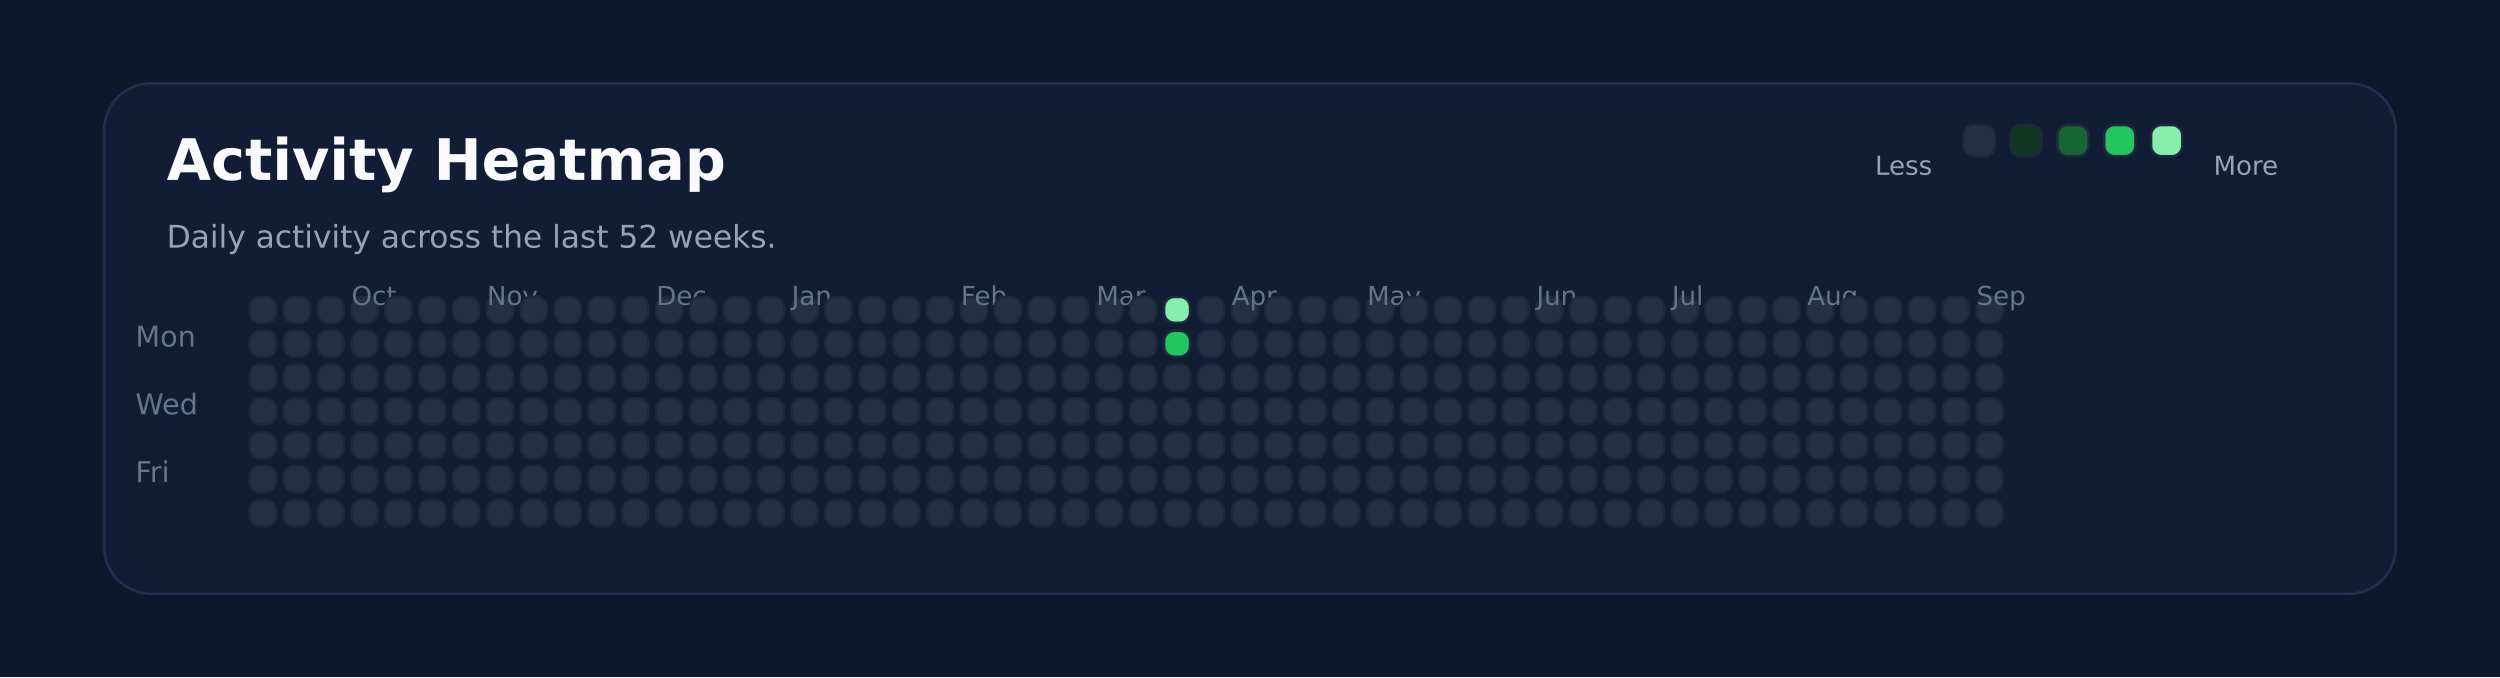
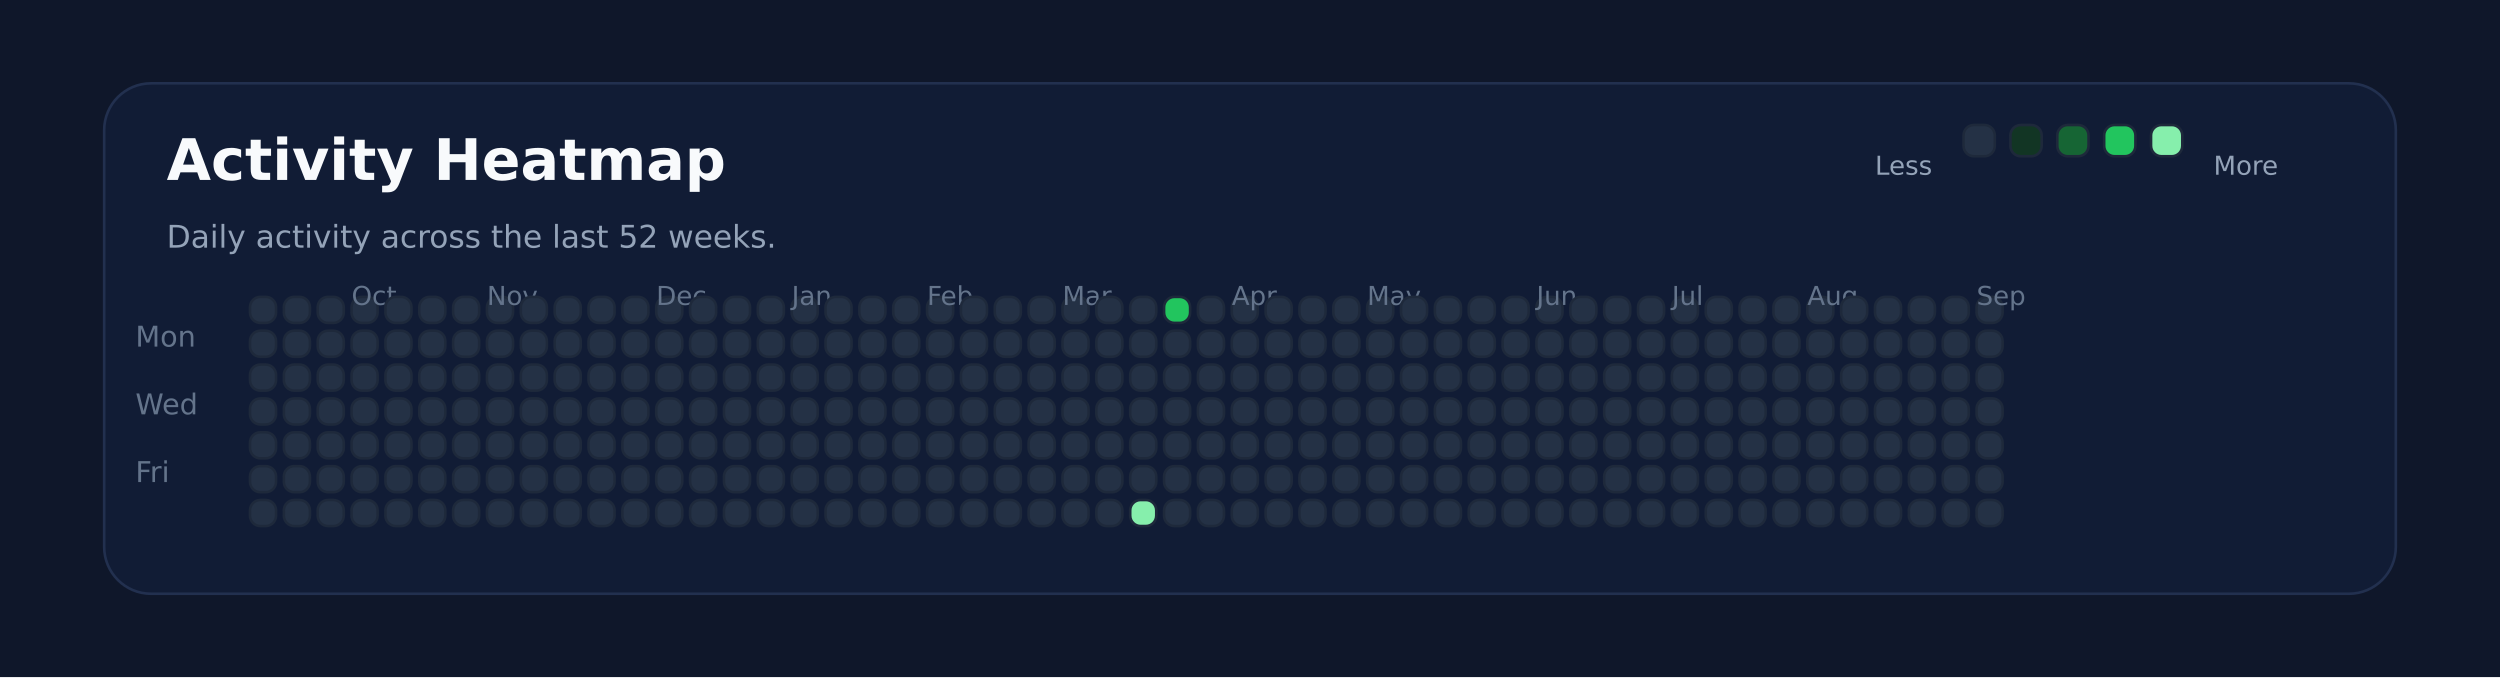
<svg xmlns="http://www.w3.org/2000/svg" xmlns:ns1="http://svgjs.dev/svgjs" version="1.1" width="960" height="260" viewBox="0 0 960 260">
  <rect width="960" height="260" fill="#0f172a" />
  <rect width="880" height="196" x="40" y="32" rx="18" ry="18" fill="#111c35" stroke-width="1" stroke="#22304f" />
  <text x="64" y="69.102" font-size="22" font-family="DejaVu Sans" font-weight="700" fill="#f8fafc" ns1:data="{&quot;leading&quot;:&quot;1.3&quot;}">Activity Heatmap</text>
  <text x="64" y="95.102" font-size="12" font-family="DejaVu Sans" font-weight="400" fill="#94a3b8" ns1:data="{&quot;leading&quot;:&quot;1.3&quot;}">Daily activity across the last 52 weeks.</text>
  <text x="52" y="133.102" font-size="11" font-family="DejaVu Sans" font-weight="400" fill="#64748b" ns1:data="{&quot;leading&quot;:&quot;1.3&quot;}">Mon</text>
  <text x="52" y="159.102" font-size="11" font-family="DejaVu Sans" font-weight="400" fill="#64748b" ns1:data="{&quot;leading&quot;:&quot;1.3&quot;}">Wed</text>
  <text x="52" y="185.102" font-size="11" font-family="DejaVu Sans" font-weight="400" fill="#64748b" ns1:data="{&quot;leading&quot;:&quot;1.3&quot;}">Fri</text>
  <rect width="10" height="10" x="96" y="114" rx="4" ry="4" fill="#243145" stroke-width="1" stroke="#1e293b" />
  <rect width="10" height="10" x="96" y="127" rx="4" ry="4" fill="#243145" stroke-width="1" stroke="#1e293b" />
  <rect width="10" height="10" x="96" y="140" rx="4" ry="4" fill="#243145" stroke-width="1" stroke="#1e293b" />
  <rect width="10" height="10" x="96" y="153" rx="4" ry="4" fill="#243145" stroke-width="1" stroke="#1e293b" />
  <rect width="10" height="10" x="96" y="166" rx="4" ry="4" fill="#243145" stroke-width="1" stroke="#1e293b" />
  <rect width="10" height="10" x="96" y="179" rx="4" ry="4" fill="#243145" stroke-width="1" stroke="#1e293b" />
  <rect width="10" height="10" x="96" y="192" rx="4" ry="4" fill="#243145" stroke-width="1" stroke="#1e293b" />
  <rect width="10" height="10" x="109" y="114" rx="4" ry="4" fill="#243145" stroke-width="1" stroke="#1e293b" />
  <rect width="10" height="10" x="109" y="127" rx="4" ry="4" fill="#243145" stroke-width="1" stroke="#1e293b" />
  <rect width="10" height="10" x="109" y="140" rx="4" ry="4" fill="#243145" stroke-width="1" stroke="#1e293b" />
  <rect width="10" height="10" x="109" y="153" rx="4" ry="4" fill="#243145" stroke-width="1" stroke="#1e293b" />
  <rect width="10" height="10" x="109" y="166" rx="4" ry="4" fill="#243145" stroke-width="1" stroke="#1e293b" />
  <rect width="10" height="10" x="109" y="179" rx="4" ry="4" fill="#243145" stroke-width="1" stroke="#1e293b" />
  <rect width="10" height="10" x="109" y="192" rx="4" ry="4" fill="#243145" stroke-width="1" stroke="#1e293b" />
  <rect width="10" height="10" x="122" y="114" rx="4" ry="4" fill="#243145" stroke-width="1" stroke="#1e293b" />
  <rect width="10" height="10" x="122" y="127" rx="4" ry="4" fill="#243145" stroke-width="1" stroke="#1e293b" />
  <rect width="10" height="10" x="122" y="140" rx="4" ry="4" fill="#243145" stroke-width="1" stroke="#1e293b" />
  <rect width="10" height="10" x="122" y="153" rx="4" ry="4" fill="#243145" stroke-width="1" stroke="#1e293b" />
  <rect width="10" height="10" x="122" y="166" rx="4" ry="4" fill="#243145" stroke-width="1" stroke="#1e293b" />
  <rect width="10" height="10" x="122" y="179" rx="4" ry="4" fill="#243145" stroke-width="1" stroke="#1e293b" />
  <rect width="10" height="10" x="122" y="192" rx="4" ry="4" fill="#243145" stroke-width="1" stroke="#1e293b" />
  <rect width="10" height="10" x="135" y="114" rx="4" ry="4" fill="#243145" stroke-width="1" stroke="#1e293b" />
  <rect width="10" height="10" x="135" y="127" rx="4" ry="4" fill="#243145" stroke-width="1" stroke="#1e293b" />
  <rect width="10" height="10" x="135" y="140" rx="4" ry="4" fill="#243145" stroke-width="1" stroke="#1e293b" />
+   <text x="135" y="117.102" font-size="10" font-family="DejaVu Sans" font-weight="400" fill="#64748b" ns1:data="{&quot;leading&quot;:&quot;1.3&quot;}">Oct</text>
  <rect width="10" height="10" x="135" y="153" rx="4" ry="4" fill="#243145" stroke-width="1" stroke="#1e293b" />
-   <text x="135" y="117.102" font-size="10" font-family="DejaVu Sans" font-weight="400" fill="#64748b" ns1:data="{&quot;leading&quot;:&quot;1.3&quot;}">Oct</text>
  <rect width="10" height="10" x="135" y="166" rx="4" ry="4" fill="#243145" stroke-width="1" stroke="#1e293b" />
  <rect width="10" height="10" x="135" y="179" rx="4" ry="4" fill="#243145" stroke-width="1" stroke="#1e293b" />
  <rect width="10" height="10" x="135" y="192" rx="4" ry="4" fill="#243145" stroke-width="1" stroke="#1e293b" />
  <rect width="10" height="10" x="148" y="114" rx="4" ry="4" fill="#243145" stroke-width="1" stroke="#1e293b" />
  <rect width="10" height="10" x="148" y="127" rx="4" ry="4" fill="#243145" stroke-width="1" stroke="#1e293b" />
  <rect width="10" height="10" x="148" y="140" rx="4" ry="4" fill="#243145" stroke-width="1" stroke="#1e293b" />
  <rect width="10" height="10" x="148" y="153" rx="4" ry="4" fill="#243145" stroke-width="1" stroke="#1e293b" />
  <rect width="10" height="10" x="148" y="166" rx="4" ry="4" fill="#243145" stroke-width="1" stroke="#1e293b" />
  <rect width="10" height="10" x="148" y="179" rx="4" ry="4" fill="#243145" stroke-width="1" stroke="#1e293b" />
  <rect width="10" height="10" x="148" y="192" rx="4" ry="4" fill="#243145" stroke-width="1" stroke="#1e293b" />
  <rect width="10" height="10" x="161" y="114" rx="4" ry="4" fill="#243145" stroke-width="1" stroke="#1e293b" />
  <rect width="10" height="10" x="161" y="127" rx="4" ry="4" fill="#243145" stroke-width="1" stroke="#1e293b" />
  <rect width="10" height="10" x="161" y="140" rx="4" ry="4" fill="#243145" stroke-width="1" stroke="#1e293b" />
  <rect width="10" height="10" x="161" y="153" rx="4" ry="4" fill="#243145" stroke-width="1" stroke="#1e293b" />
  <rect width="10" height="10" x="161" y="166" rx="4" ry="4" fill="#243145" stroke-width="1" stroke="#1e293b" />
  <rect width="10" height="10" x="161" y="179" rx="4" ry="4" fill="#243145" stroke-width="1" stroke="#1e293b" />
  <rect width="10" height="10" x="161" y="192" rx="4" ry="4" fill="#243145" stroke-width="1" stroke="#1e293b" />
  <rect width="10" height="10" x="174" y="114" rx="4" ry="4" fill="#243145" stroke-width="1" stroke="#1e293b" />
  <rect width="10" height="10" x="174" y="127" rx="4" ry="4" fill="#243145" stroke-width="1" stroke="#1e293b" />
  <rect width="10" height="10" x="174" y="140" rx="4" ry="4" fill="#243145" stroke-width="1" stroke="#1e293b" />
  <rect width="10" height="10" x="174" y="153" rx="4" ry="4" fill="#243145" stroke-width="1" stroke="#1e293b" />
  <rect width="10" height="10" x="174" y="166" rx="4" ry="4" fill="#243145" stroke-width="1" stroke="#1e293b" />
  <rect width="10" height="10" x="174" y="179" rx="4" ry="4" fill="#243145" stroke-width="1" stroke="#1e293b" />
  <rect width="10" height="10" x="174" y="192" rx="4" ry="4" fill="#243145" stroke-width="1" stroke="#1e293b" />
  <rect width="10" height="10" x="187" y="114" rx="4" ry="4" fill="#243145" stroke-width="1" stroke="#1e293b" />
  <rect width="10" height="10" x="187" y="127" rx="4" ry="4" fill="#243145" stroke-width="1" stroke="#1e293b" />
  <rect width="10" height="10" x="187" y="140" rx="4" ry="4" fill="#243145" stroke-width="1" stroke="#1e293b" />
  <rect width="10" height="10" x="187" y="153" rx="4" ry="4" fill="#243145" stroke-width="1" stroke="#1e293b" />
  <rect width="10" height="10" x="187" y="166" rx="4" ry="4" fill="#243145" stroke-width="1" stroke="#1e293b" />
  <rect width="10" height="10" x="187" y="179" rx="4" ry="4" fill="#243145" stroke-width="1" stroke="#1e293b" />
+   <text x="187" y="117.102" font-size="10" font-family="DejaVu Sans" font-weight="400" fill="#64748b" ns1:data="{&quot;leading&quot;:&quot;1.3&quot;}">Nov</text>
  <rect width="10" height="10" x="187" y="192" rx="4" ry="4" fill="#243145" stroke-width="1" stroke="#1e293b" />
-   <text x="187" y="117.102" font-size="10" font-family="DejaVu Sans" font-weight="400" fill="#64748b" ns1:data="{&quot;leading&quot;:&quot;1.3&quot;}">Nov</text>
  <rect width="10" height="10" x="200" y="114" rx="4" ry="4" fill="#243145" stroke-width="1" stroke="#1e293b" />
  <rect width="10" height="10" x="200" y="127" rx="4" ry="4" fill="#243145" stroke-width="1" stroke="#1e293b" />
  <rect width="10" height="10" x="200" y="140" rx="4" ry="4" fill="#243145" stroke-width="1" stroke="#1e293b" />
  <rect width="10" height="10" x="200" y="153" rx="4" ry="4" fill="#243145" stroke-width="1" stroke="#1e293b" />
  <rect width="10" height="10" x="200" y="166" rx="4" ry="4" fill="#243145" stroke-width="1" stroke="#1e293b" />
  <rect width="10" height="10" x="200" y="179" rx="4" ry="4" fill="#243145" stroke-width="1" stroke="#1e293b" />
  <rect width="10" height="10" x="200" y="192" rx="4" ry="4" fill="#243145" stroke-width="1" stroke="#1e293b" />
  <rect width="10" height="10" x="213" y="114" rx="4" ry="4" fill="#243145" stroke-width="1" stroke="#1e293b" />
  <rect width="10" height="10" x="213" y="127" rx="4" ry="4" fill="#243145" stroke-width="1" stroke="#1e293b" />
  <rect width="10" height="10" x="213" y="140" rx="4" ry="4" fill="#243145" stroke-width="1" stroke="#1e293b" />
  <rect width="10" height="10" x="213" y="153" rx="4" ry="4" fill="#243145" stroke-width="1" stroke="#1e293b" />
  <rect width="10" height="10" x="213" y="166" rx="4" ry="4" fill="#243145" stroke-width="1" stroke="#1e293b" />
  <rect width="10" height="10" x="213" y="179" rx="4" ry="4" fill="#243145" stroke-width="1" stroke="#1e293b" />
  <rect width="10" height="10" x="213" y="192" rx="4" ry="4" fill="#243145" stroke-width="1" stroke="#1e293b" />
  <rect width="10" height="10" x="226" y="114" rx="4" ry="4" fill="#243145" stroke-width="1" stroke="#1e293b" />
  <rect width="10" height="10" x="226" y="127" rx="4" ry="4" fill="#243145" stroke-width="1" stroke="#1e293b" />
  <rect width="10" height="10" x="226" y="140" rx="4" ry="4" fill="#243145" stroke-width="1" stroke="#1e293b" />
  <rect width="10" height="10" x="226" y="153" rx="4" ry="4" fill="#243145" stroke-width="1" stroke="#1e293b" />
  <rect width="10" height="10" x="226" y="166" rx="4" ry="4" fill="#243145" stroke-width="1" stroke="#1e293b" />
  <rect width="10" height="10" x="226" y="179" rx="4" ry="4" fill="#243145" stroke-width="1" stroke="#1e293b" />
  <rect width="10" height="10" x="226" y="192" rx="4" ry="4" fill="#243145" stroke-width="1" stroke="#1e293b" />
  <rect width="10" height="10" x="239" y="114" rx="4" ry="4" fill="#243145" stroke-width="1" stroke="#1e293b" />
  <rect width="10" height="10" x="239" y="127" rx="4" ry="4" fill="#243145" stroke-width="1" stroke="#1e293b" />
  <rect width="10" height="10" x="239" y="140" rx="4" ry="4" fill="#243145" stroke-width="1" stroke="#1e293b" />
  <rect width="10" height="10" x="239" y="153" rx="4" ry="4" fill="#243145" stroke-width="1" stroke="#1e293b" />
  <rect width="10" height="10" x="239" y="166" rx="4" ry="4" fill="#243145" stroke-width="1" stroke="#1e293b" />
  <rect width="10" height="10" x="239" y="179" rx="4" ry="4" fill="#243145" stroke-width="1" stroke="#1e293b" />
  <rect width="10" height="10" x="239" y="192" rx="4" ry="4" fill="#243145" stroke-width="1" stroke="#1e293b" />
  <rect width="10" height="10" x="252" y="114" rx="4" ry="4" fill="#243145" stroke-width="1" stroke="#1e293b" />
+   <text x="252" y="117.102" font-size="10" font-family="DejaVu Sans" font-weight="400" fill="#64748b" ns1:data="{&quot;leading&quot;:&quot;1.3&quot;}">Dec</text>
  <rect width="10" height="10" x="252" y="127" rx="4" ry="4" fill="#243145" stroke-width="1" stroke="#1e293b" />
-   <text x="252" y="117.102" font-size="10" font-family="DejaVu Sans" font-weight="400" fill="#64748b" ns1:data="{&quot;leading&quot;:&quot;1.3&quot;}">Dec</text>
  <rect width="10" height="10" x="252" y="140" rx="4" ry="4" fill="#243145" stroke-width="1" stroke="#1e293b" />
  <rect width="10" height="10" x="252" y="153" rx="4" ry="4" fill="#243145" stroke-width="1" stroke="#1e293b" />
  <rect width="10" height="10" x="252" y="166" rx="4" ry="4" fill="#243145" stroke-width="1" stroke="#1e293b" />
  <rect width="10" height="10" x="252" y="179" rx="4" ry="4" fill="#243145" stroke-width="1" stroke="#1e293b" />
  <rect width="10" height="10" x="252" y="192" rx="4" ry="4" fill="#243145" stroke-width="1" stroke="#1e293b" />
  <rect width="10" height="10" x="265" y="114" rx="4" ry="4" fill="#243145" stroke-width="1" stroke="#1e293b" />
  <rect width="10" height="10" x="265" y="127" rx="4" ry="4" fill="#243145" stroke-width="1" stroke="#1e293b" />
  <rect width="10" height="10" x="265" y="140" rx="4" ry="4" fill="#243145" stroke-width="1" stroke="#1e293b" />
  <rect width="10" height="10" x="265" y="153" rx="4" ry="4" fill="#243145" stroke-width="1" stroke="#1e293b" />
  <rect width="10" height="10" x="265" y="166" rx="4" ry="4" fill="#243145" stroke-width="1" stroke="#1e293b" />
  <rect width="10" height="10" x="265" y="179" rx="4" ry="4" fill="#243145" stroke-width="1" stroke="#1e293b" />
  <rect width="10" height="10" x="265" y="192" rx="4" ry="4" fill="#243145" stroke-width="1" stroke="#1e293b" />
  <rect width="10" height="10" x="278" y="114" rx="4" ry="4" fill="#243145" stroke-width="1" stroke="#1e293b" />
  <rect width="10" height="10" x="278" y="127" rx="4" ry="4" fill="#243145" stroke-width="1" stroke="#1e293b" />
  <rect width="10" height="10" x="278" y="140" rx="4" ry="4" fill="#243145" stroke-width="1" stroke="#1e293b" />
  <rect width="10" height="10" x="278" y="153" rx="4" ry="4" fill="#243145" stroke-width="1" stroke="#1e293b" />
  <rect width="10" height="10" x="278" y="166" rx="4" ry="4" fill="#243145" stroke-width="1" stroke="#1e293b" />
  <rect width="10" height="10" x="278" y="179" rx="4" ry="4" fill="#243145" stroke-width="1" stroke="#1e293b" />
  <rect width="10" height="10" x="278" y="192" rx="4" ry="4" fill="#243145" stroke-width="1" stroke="#1e293b" />
  <rect width="10" height="10" x="291" y="114" rx="4" ry="4" fill="#243145" stroke-width="1" stroke="#1e293b" />
  <rect width="10" height="10" x="291" y="127" rx="4" ry="4" fill="#243145" stroke-width="1" stroke="#1e293b" />
  <rect width="10" height="10" x="291" y="140" rx="4" ry="4" fill="#243145" stroke-width="1" stroke="#1e293b" />
  <rect width="10" height="10" x="291" y="153" rx="4" ry="4" fill="#243145" stroke-width="1" stroke="#1e293b" />
  <rect width="10" height="10" x="291" y="166" rx="4" ry="4" fill="#243145" stroke-width="1" stroke="#1e293b" />
  <rect width="10" height="10" x="291" y="179" rx="4" ry="4" fill="#243145" stroke-width="1" stroke="#1e293b" />
  <rect width="10" height="10" x="291" y="192" rx="4" ry="4" fill="#243145" stroke-width="1" stroke="#1e293b" />
  <rect width="10" height="10" x="304" y="114" rx="4" ry="4" fill="#243145" stroke-width="1" stroke="#1e293b" />
  <rect width="10" height="10" x="304" y="127" rx="4" ry="4" fill="#243145" stroke-width="1" stroke="#1e293b" />
  <rect width="10" height="10" x="304" y="140" rx="4" ry="4" fill="#243145" stroke-width="1" stroke="#1e293b" />
  <rect width="10" height="10" x="304" y="153" rx="4" ry="4" fill="#243145" stroke-width="1" stroke="#1e293b" />
+   <text x="304" y="117.102" font-size="10" font-family="DejaVu Sans" font-weight="400" fill="#64748b" ns1:data="{&quot;leading&quot;:&quot;1.3&quot;}">Jan</text>
  <rect width="10" height="10" x="304" y="166" rx="4" ry="4" fill="#243145" stroke-width="1" stroke="#1e293b" />
-   <text x="304" y="117.102" font-size="10" font-family="DejaVu Sans" font-weight="400" fill="#64748b" ns1:data="{&quot;leading&quot;:&quot;1.3&quot;}">Jan</text>
  <rect width="10" height="10" x="304" y="179" rx="4" ry="4" fill="#243145" stroke-width="1" stroke="#1e293b" />
  <rect width="10" height="10" x="304" y="192" rx="4" ry="4" fill="#243145" stroke-width="1" stroke="#1e293b" />
  <rect width="10" height="10" x="317" y="114" rx="4" ry="4" fill="#243145" stroke-width="1" stroke="#1e293b" />
  <rect width="10" height="10" x="317" y="127" rx="4" ry="4" fill="#243145" stroke-width="1" stroke="#1e293b" />
  <rect width="10" height="10" x="317" y="140" rx="4" ry="4" fill="#243145" stroke-width="1" stroke="#1e293b" />
  <rect width="10" height="10" x="317" y="153" rx="4" ry="4" fill="#243145" stroke-width="1" stroke="#1e293b" />
  <rect width="10" height="10" x="317" y="166" rx="4" ry="4" fill="#243145" stroke-width="1" stroke="#1e293b" />
  <rect width="10" height="10" x="317" y="179" rx="4" ry="4" fill="#243145" stroke-width="1" stroke="#1e293b" />
  <rect width="10" height="10" x="317" y="192" rx="4" ry="4" fill="#243145" stroke-width="1" stroke="#1e293b" />
  <rect width="10" height="10" x="330" y="114" rx="4" ry="4" fill="#243145" stroke-width="1" stroke="#1e293b" />
  <rect width="10" height="10" x="330" y="127" rx="4" ry="4" fill="#243145" stroke-width="1" stroke="#1e293b" />
  <rect width="10" height="10" x="330" y="140" rx="4" ry="4" fill="#243145" stroke-width="1" stroke="#1e293b" />
  <rect width="10" height="10" x="330" y="153" rx="4" ry="4" fill="#243145" stroke-width="1" stroke="#1e293b" />
  <rect width="10" height="10" x="330" y="166" rx="4" ry="4" fill="#243145" stroke-width="1" stroke="#1e293b" />
  <rect width="10" height="10" x="330" y="179" rx="4" ry="4" fill="#243145" stroke-width="1" stroke="#1e293b" />
  <rect width="10" height="10" x="330" y="192" rx="4" ry="4" fill="#243145" stroke-width="1" stroke="#1e293b" />
  <rect width="10" height="10" x="343" y="114" rx="4" ry="4" fill="#243145" stroke-width="1" stroke="#1e293b" />
  <rect width="10" height="10" x="343" y="127" rx="4" ry="4" fill="#243145" stroke-width="1" stroke="#1e293b" />
  <rect width="10" height="10" x="343" y="140" rx="4" ry="4" fill="#243145" stroke-width="1" stroke="#1e293b" />
  <rect width="10" height="10" x="343" y="153" rx="4" ry="4" fill="#243145" stroke-width="1" stroke="#1e293b" />
  <rect width="10" height="10" x="343" y="166" rx="4" ry="4" fill="#243145" stroke-width="1" stroke="#1e293b" />
  <rect width="10" height="10" x="343" y="179" rx="4" ry="4" fill="#243145" stroke-width="1" stroke="#1e293b" />
  <rect width="10" height="10" x="343" y="192" rx="4" ry="4" fill="#243145" stroke-width="1" stroke="#1e293b" />
  <rect width="10" height="10" x="356" y="114" rx="4" ry="4" fill="#243145" stroke-width="1" stroke="#1e293b" />
  <rect width="10" height="10" x="356" y="127" rx="4" ry="4" fill="#243145" stroke-width="1" stroke="#1e293b" />
  <rect width="10" height="10" x="356" y="140" rx="4" ry="4" fill="#243145" stroke-width="1" stroke="#1e293b" />
  <rect width="10" height="10" x="356" y="153" rx="4" ry="4" fill="#243145" stroke-width="1" stroke="#1e293b" />
  <rect width="10" height="10" x="356" y="166" rx="4" ry="4" fill="#243145" stroke-width="1" stroke="#1e293b" />
  <rect width="10" height="10" x="356" y="179" rx="4" ry="4" fill="#243145" stroke-width="1" stroke="#1e293b" />
  <rect width="10" height="10" x="356" y="192" rx="4" ry="4" fill="#243145" stroke-width="1" stroke="#1e293b" />
+   <text x="356" y="117.102" font-size="10" font-family="DejaVu Sans" font-weight="400" fill="#64748b" ns1:data="{&quot;leading&quot;:&quot;1.3&quot;}">Feb</text>
  <rect width="10" height="10" x="369" y="114" rx="4" ry="4" fill="#243145" stroke-width="1" stroke="#1e293b" />
-   <text x="369" y="117.102" font-size="10" font-family="DejaVu Sans" font-weight="400" fill="#64748b" ns1:data="{&quot;leading&quot;:&quot;1.3&quot;}">Feb</text>
  <rect width="10" height="10" x="369" y="127" rx="4" ry="4" fill="#243145" stroke-width="1" stroke="#1e293b" />
  <rect width="10" height="10" x="369" y="140" rx="4" ry="4" fill="#243145" stroke-width="1" stroke="#1e293b" />
  <rect width="10" height="10" x="369" y="153" rx="4" ry="4" fill="#243145" stroke-width="1" stroke="#1e293b" />
  <rect width="10" height="10" x="369" y="166" rx="4" ry="4" fill="#243145" stroke-width="1" stroke="#1e293b" />
  <rect width="10" height="10" x="369" y="179" rx="4" ry="4" fill="#243145" stroke-width="1" stroke="#1e293b" />
  <rect width="10" height="10" x="369" y="192" rx="4" ry="4" fill="#243145" stroke-width="1" stroke="#1e293b" />
  <rect width="10" height="10" x="382" y="114" rx="4" ry="4" fill="#243145" stroke-width="1" stroke="#1e293b" />
  <rect width="10" height="10" x="382" y="127" rx="4" ry="4" fill="#243145" stroke-width="1" stroke="#1e293b" />
  <rect width="10" height="10" x="382" y="140" rx="4" ry="4" fill="#243145" stroke-width="1" stroke="#1e293b" />
  <rect width="10" height="10" x="382" y="153" rx="4" ry="4" fill="#243145" stroke-width="1" stroke="#1e293b" />
  <rect width="10" height="10" x="382" y="166" rx="4" ry="4" fill="#243145" stroke-width="1" stroke="#1e293b" />
  <rect width="10" height="10" x="382" y="179" rx="4" ry="4" fill="#243145" stroke-width="1" stroke="#1e293b" />
  <rect width="10" height="10" x="382" y="192" rx="4" ry="4" fill="#243145" stroke-width="1" stroke="#1e293b" />
  <rect width="10" height="10" x="395" y="114" rx="4" ry="4" fill="#243145" stroke-width="1" stroke="#1e293b" />
  <rect width="10" height="10" x="395" y="127" rx="4" ry="4" fill="#243145" stroke-width="1" stroke="#1e293b" />
  <rect width="10" height="10" x="395" y="140" rx="4" ry="4" fill="#243145" stroke-width="1" stroke="#1e293b" />
  <rect width="10" height="10" x="395" y="153" rx="4" ry="4" fill="#243145" stroke-width="1" stroke="#1e293b" />
  <rect width="10" height="10" x="395" y="166" rx="4" ry="4" fill="#243145" stroke-width="1" stroke="#1e293b" />
  <rect width="10" height="10" x="395" y="179" rx="4" ry="4" fill="#243145" stroke-width="1" stroke="#1e293b" />
  <rect width="10" height="10" x="395" y="192" rx="4" ry="4" fill="#243145" stroke-width="1" stroke="#1e293b" />
  <rect width="10" height="10" x="408" y="114" rx="4" ry="4" fill="#243145" stroke-width="1" stroke="#1e293b" />
  <rect width="10" height="10" x="408" y="127" rx="4" ry="4" fill="#243145" stroke-width="1" stroke="#1e293b" />
  <rect width="10" height="10" x="408" y="140" rx="4" ry="4" fill="#243145" stroke-width="1" stroke="#1e293b" />
  <rect width="10" height="10" x="408" y="153" rx="4" ry="4" fill="#243145" stroke-width="1" stroke="#1e293b" />
  <rect width="10" height="10" x="408" y="166" rx="4" ry="4" fill="#243145" stroke-width="1" stroke="#1e293b" />
  <rect width="10" height="10" x="408" y="179" rx="4" ry="4" fill="#243145" stroke-width="1" stroke="#1e293b" />
  <rect width="10" height="10" x="408" y="192" rx="4" ry="4" fill="#243145" stroke-width="1" stroke="#1e293b" />
+   <text x="408" y="117.102" font-size="10" font-family="DejaVu Sans" font-weight="400" fill="#64748b" ns1:data="{&quot;leading&quot;:&quot;1.3&quot;}">Mar</text>
  <rect width="10" height="10" x="421" y="114" rx="4" ry="4" fill="#243145" stroke-width="1" stroke="#1e293b" />
-   <text x="421" y="117.102" font-size="10" font-family="DejaVu Sans" font-weight="400" fill="#64748b" ns1:data="{&quot;leading&quot;:&quot;1.3&quot;}">Mar</text>
  <rect width="10" height="10" x="421" y="127" rx="4" ry="4" fill="#243145" stroke-width="1" stroke="#1e293b" />
  <rect width="10" height="10" x="421" y="140" rx="4" ry="4" fill="#243145" stroke-width="1" stroke="#1e293b" />
  <rect width="10" height="10" x="421" y="153" rx="4" ry="4" fill="#243145" stroke-width="1" stroke="#1e293b" />
  <rect width="10" height="10" x="421" y="166" rx="4" ry="4" fill="#243145" stroke-width="1" stroke="#1e293b" />
  <rect width="10" height="10" x="421" y="179" rx="4" ry="4" fill="#243145" stroke-width="1" stroke="#1e293b" />
  <rect width="10" height="10" x="421" y="192" rx="4" ry="4" fill="#243145" stroke-width="1" stroke="#1e293b" />
  <rect width="10" height="10" x="434" y="114" rx="4" ry="4" fill="#243145" stroke-width="1" stroke="#1e293b" />
  <rect width="10" height="10" x="434" y="127" rx="4" ry="4" fill="#243145" stroke-width="1" stroke="#1e293b" />
  <rect width="10" height="10" x="434" y="140" rx="4" ry="4" fill="#243145" stroke-width="1" stroke="#1e293b" />
  <rect width="10" height="10" x="434" y="153" rx="4" ry="4" fill="#243145" stroke-width="1" stroke="#1e293b" />
  <rect width="10" height="10" x="434" y="166" rx="4" ry="4" fill="#243145" stroke-width="1" stroke="#1e293b" />
  <rect width="10" height="10" x="434" y="179" rx="4" ry="4" fill="#243145" stroke-width="1" stroke="#1e293b" />
-   <rect width="10" height="10" x="434" y="192" rx="4" ry="4" fill="#243145" stroke-width="1" stroke="#1e293b" />
-   <rect width="10" height="10" x="447" y="114" rx="4" ry="4" fill="#86efac" stroke-width="1" stroke="#1e293b" />
-   <rect width="10" height="10" x="447" y="127" rx="4" ry="4" fill="#22c55e" stroke-width="1" stroke="#1e293b" />
+   <rect width="10" height="10" x="434" y="192" rx="4" ry="4" fill="#86efac" stroke-width="1" stroke="#1e293b" />
+   <rect width="10" height="10" x="447" y="114" rx="4" ry="4" fill="#22c55e" stroke-width="1" stroke="#1e293b" />
+   <rect width="10" height="10" x="447" y="127" rx="4" ry="4" fill="#243145" stroke-width="1" stroke="#1e293b" />
  <rect width="10" height="10" x="447" y="140" rx="4" ry="4" fill="#243145" stroke-width="1" stroke="#1e293b" />
  <rect width="10" height="10" x="447" y="153" rx="4" ry="4" fill="#243145" stroke-width="1" stroke="#1e293b" />
  <rect width="10" height="10" x="447" y="166" rx="4" ry="4" fill="#243145" stroke-width="1" stroke="#1e293b" />
  <rect width="10" height="10" x="447" y="179" rx="4" ry="4" fill="#243145" stroke-width="1" stroke="#1e293b" />
  <rect width="10" height="10" x="447" y="192" rx="4" ry="4" fill="#243145" stroke-width="1" stroke="#1e293b" />
  <rect width="10" height="10" x="460" y="114" rx="4" ry="4" fill="#243145" stroke-width="1" stroke="#1e293b" />
  <rect width="10" height="10" x="460" y="127" rx="4" ry="4" fill="#243145" stroke-width="1" stroke="#1e293b" />
  <rect width="10" height="10" x="460" y="140" rx="4" ry="4" fill="#243145" stroke-width="1" stroke="#1e293b" />
  <rect width="10" height="10" x="460" y="153" rx="4" ry="4" fill="#243145" stroke-width="1" stroke="#1e293b" />
  <rect width="10" height="10" x="460" y="166" rx="4" ry="4" fill="#243145" stroke-width="1" stroke="#1e293b" />
  <rect width="10" height="10" x="460" y="179" rx="4" ry="4" fill="#243145" stroke-width="1" stroke="#1e293b" />
  <rect width="10" height="10" x="460" y="192" rx="4" ry="4" fill="#243145" stroke-width="1" stroke="#1e293b" />
  <rect width="10" height="10" x="473" y="114" rx="4" ry="4" fill="#243145" stroke-width="1" stroke="#1e293b" />
  <rect width="10" height="10" x="473" y="127" rx="4" ry="4" fill="#243145" stroke-width="1" stroke="#1e293b" />
  <rect width="10" height="10" x="473" y="140" rx="4" ry="4" fill="#243145" stroke-width="1" stroke="#1e293b" />
+   <text x="473" y="117.102" font-size="10" font-family="DejaVu Sans" font-weight="400" fill="#64748b" ns1:data="{&quot;leading&quot;:&quot;1.3&quot;}">Apr</text>
  <rect width="10" height="10" x="473" y="153" rx="4" ry="4" fill="#243145" stroke-width="1" stroke="#1e293b" />
-   <text x="473" y="117.102" font-size="10" font-family="DejaVu Sans" font-weight="400" fill="#64748b" ns1:data="{&quot;leading&quot;:&quot;1.3&quot;}">Apr</text>
  <rect width="10" height="10" x="473" y="166" rx="4" ry="4" fill="#243145" stroke-width="1" stroke="#1e293b" />
  <rect width="10" height="10" x="473" y="179" rx="4" ry="4" fill="#243145" stroke-width="1" stroke="#1e293b" />
  <rect width="10" height="10" x="473" y="192" rx="4" ry="4" fill="#243145" stroke-width="1" stroke="#1e293b" />
  <rect width="10" height="10" x="486" y="114" rx="4" ry="4" fill="#243145" stroke-width="1" stroke="#1e293b" />
  <rect width="10" height="10" x="486" y="127" rx="4" ry="4" fill="#243145" stroke-width="1" stroke="#1e293b" />
  <rect width="10" height="10" x="486" y="140" rx="4" ry="4" fill="#243145" stroke-width="1" stroke="#1e293b" />
  <rect width="10" height="10" x="486" y="153" rx="4" ry="4" fill="#243145" stroke-width="1" stroke="#1e293b" />
  <rect width="10" height="10" x="486" y="166" rx="4" ry="4" fill="#243145" stroke-width="1" stroke="#1e293b" />
  <rect width="10" height="10" x="486" y="179" rx="4" ry="4" fill="#243145" stroke-width="1" stroke="#1e293b" />
  <rect width="10" height="10" x="486" y="192" rx="4" ry="4" fill="#243145" stroke-width="1" stroke="#1e293b" />
  <rect width="10" height="10" x="499" y="114" rx="4" ry="4" fill="#243145" stroke-width="1" stroke="#1e293b" />
  <rect width="10" height="10" x="499" y="127" rx="4" ry="4" fill="#243145" stroke-width="1" stroke="#1e293b" />
  <rect width="10" height="10" x="499" y="140" rx="4" ry="4" fill="#243145" stroke-width="1" stroke="#1e293b" />
  <rect width="10" height="10" x="499" y="153" rx="4" ry="4" fill="#243145" stroke-width="1" stroke="#1e293b" />
  <rect width="10" height="10" x="499" y="166" rx="4" ry="4" fill="#243145" stroke-width="1" stroke="#1e293b" />
  <rect width="10" height="10" x="499" y="179" rx="4" ry="4" fill="#243145" stroke-width="1" stroke="#1e293b" />
  <rect width="10" height="10" x="499" y="192" rx="4" ry="4" fill="#243145" stroke-width="1" stroke="#1e293b" />
  <rect width="10" height="10" x="512" y="114" rx="4" ry="4" fill="#243145" stroke-width="1" stroke="#1e293b" />
  <rect width="10" height="10" x="512" y="127" rx="4" ry="4" fill="#243145" stroke-width="1" stroke="#1e293b" />
  <rect width="10" height="10" x="512" y="140" rx="4" ry="4" fill="#243145" stroke-width="1" stroke="#1e293b" />
  <rect width="10" height="10" x="512" y="153" rx="4" ry="4" fill="#243145" stroke-width="1" stroke="#1e293b" />
  <rect width="10" height="10" x="512" y="166" rx="4" ry="4" fill="#243145" stroke-width="1" stroke="#1e293b" />
  <rect width="10" height="10" x="512" y="179" rx="4" ry="4" fill="#243145" stroke-width="1" stroke="#1e293b" />
  <rect width="10" height="10" x="512" y="192" rx="4" ry="4" fill="#243145" stroke-width="1" stroke="#1e293b" />
  <rect width="10" height="10" x="525" y="114" rx="4" ry="4" fill="#243145" stroke-width="1" stroke="#1e293b" />
  <rect width="10" height="10" x="525" y="127" rx="4" ry="4" fill="#243145" stroke-width="1" stroke="#1e293b" />
  <rect width="10" height="10" x="525" y="140" rx="4" ry="4" fill="#243145" stroke-width="1" stroke="#1e293b" />
  <rect width="10" height="10" x="525" y="153" rx="4" ry="4" fill="#243145" stroke-width="1" stroke="#1e293b" />
  <rect width="10" height="10" x="525" y="166" rx="4" ry="4" fill="#243145" stroke-width="1" stroke="#1e293b" />
+   <text x="525" y="117.102" font-size="10" font-family="DejaVu Sans" font-weight="400" fill="#64748b" ns1:data="{&quot;leading&quot;:&quot;1.3&quot;}">May</text>
  <rect width="10" height="10" x="525" y="179" rx="4" ry="4" fill="#243145" stroke-width="1" stroke="#1e293b" />
-   <text x="525" y="117.102" font-size="10" font-family="DejaVu Sans" font-weight="400" fill="#64748b" ns1:data="{&quot;leading&quot;:&quot;1.3&quot;}">May</text>
  <rect width="10" height="10" x="525" y="192" rx="4" ry="4" fill="#243145" stroke-width="1" stroke="#1e293b" />
  <rect width="10" height="10" x="538" y="114" rx="4" ry="4" fill="#243145" stroke-width="1" stroke="#1e293b" />
  <rect width="10" height="10" x="538" y="127" rx="4" ry="4" fill="#243145" stroke-width="1" stroke="#1e293b" />
  <rect width="10" height="10" x="538" y="140" rx="4" ry="4" fill="#243145" stroke-width="1" stroke="#1e293b" />
  <rect width="10" height="10" x="538" y="153" rx="4" ry="4" fill="#243145" stroke-width="1" stroke="#1e293b" />
  <rect width="10" height="10" x="538" y="166" rx="4" ry="4" fill="#243145" stroke-width="1" stroke="#1e293b" />
  <rect width="10" height="10" x="538" y="179" rx="4" ry="4" fill="#243145" stroke-width="1" stroke="#1e293b" />
  <rect width="10" height="10" x="538" y="192" rx="4" ry="4" fill="#243145" stroke-width="1" stroke="#1e293b" />
  <rect width="10" height="10" x="551" y="114" rx="4" ry="4" fill="#243145" stroke-width="1" stroke="#1e293b" />
  <rect width="10" height="10" x="551" y="127" rx="4" ry="4" fill="#243145" stroke-width="1" stroke="#1e293b" />
  <rect width="10" height="10" x="551" y="140" rx="4" ry="4" fill="#243145" stroke-width="1" stroke="#1e293b" />
  <rect width="10" height="10" x="551" y="153" rx="4" ry="4" fill="#243145" stroke-width="1" stroke="#1e293b" />
  <rect width="10" height="10" x="551" y="166" rx="4" ry="4" fill="#243145" stroke-width="1" stroke="#1e293b" />
  <rect width="10" height="10" x="551" y="179" rx="4" ry="4" fill="#243145" stroke-width="1" stroke="#1e293b" />
  <rect width="10" height="10" x="551" y="192" rx="4" ry="4" fill="#243145" stroke-width="1" stroke="#1e293b" />
  <rect width="10" height="10" x="564" y="114" rx="4" ry="4" fill="#243145" stroke-width="1" stroke="#1e293b" />
  <rect width="10" height="10" x="564" y="127" rx="4" ry="4" fill="#243145" stroke-width="1" stroke="#1e293b" />
  <rect width="10" height="10" x="564" y="140" rx="4" ry="4" fill="#243145" stroke-width="1" stroke="#1e293b" />
  <rect width="10" height="10" x="564" y="153" rx="4" ry="4" fill="#243145" stroke-width="1" stroke="#1e293b" />
  <rect width="10" height="10" x="564" y="166" rx="4" ry="4" fill="#243145" stroke-width="1" stroke="#1e293b" />
  <rect width="10" height="10" x="564" y="179" rx="4" ry="4" fill="#243145" stroke-width="1" stroke="#1e293b" />
  <rect width="10" height="10" x="564" y="192" rx="4" ry="4" fill="#243145" stroke-width="1" stroke="#1e293b" />
  <rect width="10" height="10" x="577" y="114" rx="4" ry="4" fill="#243145" stroke-width="1" stroke="#1e293b" />
  <rect width="10" height="10" x="577" y="127" rx="4" ry="4" fill="#243145" stroke-width="1" stroke="#1e293b" />
  <rect width="10" height="10" x="577" y="140" rx="4" ry="4" fill="#243145" stroke-width="1" stroke="#1e293b" />
  <rect width="10" height="10" x="577" y="153" rx="4" ry="4" fill="#243145" stroke-width="1" stroke="#1e293b" />
  <rect width="10" height="10" x="577" y="166" rx="4" ry="4" fill="#243145" stroke-width="1" stroke="#1e293b" />
  <rect width="10" height="10" x="577" y="179" rx="4" ry="4" fill="#243145" stroke-width="1" stroke="#1e293b" />
  <rect width="10" height="10" x="577" y="192" rx="4" ry="4" fill="#243145" stroke-width="1" stroke="#1e293b" />
  <rect width="10" height="10" x="590" y="114" rx="4" ry="4" fill="#243145" stroke-width="1" stroke="#1e293b" />
+   <text x="590" y="117.102" font-size="10" font-family="DejaVu Sans" font-weight="400" fill="#64748b" ns1:data="{&quot;leading&quot;:&quot;1.3&quot;}">Jun</text>
  <rect width="10" height="10" x="590" y="127" rx="4" ry="4" fill="#243145" stroke-width="1" stroke="#1e293b" />
-   <text x="590" y="117.102" font-size="10" font-family="DejaVu Sans" font-weight="400" fill="#64748b" ns1:data="{&quot;leading&quot;:&quot;1.3&quot;}">Jun</text>
  <rect width="10" height="10" x="590" y="140" rx="4" ry="4" fill="#243145" stroke-width="1" stroke="#1e293b" />
  <rect width="10" height="10" x="590" y="153" rx="4" ry="4" fill="#243145" stroke-width="1" stroke="#1e293b" />
  <rect width="10" height="10" x="590" y="166" rx="4" ry="4" fill="#243145" stroke-width="1" stroke="#1e293b" />
  <rect width="10" height="10" x="590" y="179" rx="4" ry="4" fill="#243145" stroke-width="1" stroke="#1e293b" />
  <rect width="10" height="10" x="590" y="192" rx="4" ry="4" fill="#243145" stroke-width="1" stroke="#1e293b" />
  <rect width="10" height="10" x="603" y="114" rx="4" ry="4" fill="#243145" stroke-width="1" stroke="#1e293b" />
  <rect width="10" height="10" x="603" y="127" rx="4" ry="4" fill="#243145" stroke-width="1" stroke="#1e293b" />
  <rect width="10" height="10" x="603" y="140" rx="4" ry="4" fill="#243145" stroke-width="1" stroke="#1e293b" />
  <rect width="10" height="10" x="603" y="153" rx="4" ry="4" fill="#243145" stroke-width="1" stroke="#1e293b" />
  <rect width="10" height="10" x="603" y="166" rx="4" ry="4" fill="#243145" stroke-width="1" stroke="#1e293b" />
  <rect width="10" height="10" x="603" y="179" rx="4" ry="4" fill="#243145" stroke-width="1" stroke="#1e293b" />
  <rect width="10" height="10" x="603" y="192" rx="4" ry="4" fill="#243145" stroke-width="1" stroke="#1e293b" />
  <rect width="10" height="10" x="616" y="114" rx="4" ry="4" fill="#243145" stroke-width="1" stroke="#1e293b" />
  <rect width="10" height="10" x="616" y="127" rx="4" ry="4" fill="#243145" stroke-width="1" stroke="#1e293b" />
  <rect width="10" height="10" x="616" y="140" rx="4" ry="4" fill="#243145" stroke-width="1" stroke="#1e293b" />
  <rect width="10" height="10" x="616" y="153" rx="4" ry="4" fill="#243145" stroke-width="1" stroke="#1e293b" />
  <rect width="10" height="10" x="616" y="166" rx="4" ry="4" fill="#243145" stroke-width="1" stroke="#1e293b" />
  <rect width="10" height="10" x="616" y="179" rx="4" ry="4" fill="#243145" stroke-width="1" stroke="#1e293b" />
  <rect width="10" height="10" x="616" y="192" rx="4" ry="4" fill="#243145" stroke-width="1" stroke="#1e293b" />
  <rect width="10" height="10" x="629" y="114" rx="4" ry="4" fill="#243145" stroke-width="1" stroke="#1e293b" />
  <rect width="10" height="10" x="629" y="127" rx="4" ry="4" fill="#243145" stroke-width="1" stroke="#1e293b" />
  <rect width="10" height="10" x="629" y="140" rx="4" ry="4" fill="#243145" stroke-width="1" stroke="#1e293b" />
  <rect width="10" height="10" x="629" y="153" rx="4" ry="4" fill="#243145" stroke-width="1" stroke="#1e293b" />
  <rect width="10" height="10" x="629" y="166" rx="4" ry="4" fill="#243145" stroke-width="1" stroke="#1e293b" />
  <rect width="10" height="10" x="629" y="179" rx="4" ry="4" fill="#243145" stroke-width="1" stroke="#1e293b" />
  <rect width="10" height="10" x="629" y="192" rx="4" ry="4" fill="#243145" stroke-width="1" stroke="#1e293b" />
  <rect width="10" height="10" x="642" y="114" rx="4" ry="4" fill="#243145" stroke-width="1" stroke="#1e293b" />
  <rect width="10" height="10" x="642" y="127" rx="4" ry="4" fill="#243145" stroke-width="1" stroke="#1e293b" />
  <rect width="10" height="10" x="642" y="140" rx="4" ry="4" fill="#243145" stroke-width="1" stroke="#1e293b" />
+   <text x="642" y="117.102" font-size="10" font-family="DejaVu Sans" font-weight="400" fill="#64748b" ns1:data="{&quot;leading&quot;:&quot;1.3&quot;}">Jul</text>
  <rect width="10" height="10" x="642" y="153" rx="4" ry="4" fill="#243145" stroke-width="1" stroke="#1e293b" />
-   <text x="642" y="117.102" font-size="10" font-family="DejaVu Sans" font-weight="400" fill="#64748b" ns1:data="{&quot;leading&quot;:&quot;1.3&quot;}">Jul</text>
  <rect width="10" height="10" x="642" y="166" rx="4" ry="4" fill="#243145" stroke-width="1" stroke="#1e293b" />
  <rect width="10" height="10" x="642" y="179" rx="4" ry="4" fill="#243145" stroke-width="1" stroke="#1e293b" />
  <rect width="10" height="10" x="642" y="192" rx="4" ry="4" fill="#243145" stroke-width="1" stroke="#1e293b" />
  <rect width="10" height="10" x="655" y="114" rx="4" ry="4" fill="#243145" stroke-width="1" stroke="#1e293b" />
  <rect width="10" height="10" x="655" y="127" rx="4" ry="4" fill="#243145" stroke-width="1" stroke="#1e293b" />
  <rect width="10" height="10" x="655" y="140" rx="4" ry="4" fill="#243145" stroke-width="1" stroke="#1e293b" />
  <rect width="10" height="10" x="655" y="153" rx="4" ry="4" fill="#243145" stroke-width="1" stroke="#1e293b" />
  <rect width="10" height="10" x="655" y="166" rx="4" ry="4" fill="#243145" stroke-width="1" stroke="#1e293b" />
  <rect width="10" height="10" x="655" y="179" rx="4" ry="4" fill="#243145" stroke-width="1" stroke="#1e293b" />
  <rect width="10" height="10" x="655" y="192" rx="4" ry="4" fill="#243145" stroke-width="1" stroke="#1e293b" />
  <rect width="10" height="10" x="668" y="114" rx="4" ry="4" fill="#243145" stroke-width="1" stroke="#1e293b" />
  <rect width="10" height="10" x="668" y="127" rx="4" ry="4" fill="#243145" stroke-width="1" stroke="#1e293b" />
  <rect width="10" height="10" x="668" y="140" rx="4" ry="4" fill="#243145" stroke-width="1" stroke="#1e293b" />
  <rect width="10" height="10" x="668" y="153" rx="4" ry="4" fill="#243145" stroke-width="1" stroke="#1e293b" />
  <rect width="10" height="10" x="668" y="166" rx="4" ry="4" fill="#243145" stroke-width="1" stroke="#1e293b" />
  <rect width="10" height="10" x="668" y="179" rx="4" ry="4" fill="#243145" stroke-width="1" stroke="#1e293b" />
  <rect width="10" height="10" x="668" y="192" rx="4" ry="4" fill="#243145" stroke-width="1" stroke="#1e293b" />
  <rect width="10" height="10" x="681" y="114" rx="4" ry="4" fill="#243145" stroke-width="1" stroke="#1e293b" />
  <rect width="10" height="10" x="681" y="127" rx="4" ry="4" fill="#243145" stroke-width="1" stroke="#1e293b" />
  <rect width="10" height="10" x="681" y="140" rx="4" ry="4" fill="#243145" stroke-width="1" stroke="#1e293b" />
  <rect width="10" height="10" x="681" y="153" rx="4" ry="4" fill="#243145" stroke-width="1" stroke="#1e293b" />
  <rect width="10" height="10" x="681" y="166" rx="4" ry="4" fill="#243145" stroke-width="1" stroke="#1e293b" />
  <rect width="10" height="10" x="681" y="179" rx="4" ry="4" fill="#243145" stroke-width="1" stroke="#1e293b" />
  <rect width="10" height="10" x="681" y="192" rx="4" ry="4" fill="#243145" stroke-width="1" stroke="#1e293b" />
  <rect width="10" height="10" x="694" y="114" rx="4" ry="4" fill="#243145" stroke-width="1" stroke="#1e293b" />
  <rect width="10" height="10" x="694" y="127" rx="4" ry="4" fill="#243145" stroke-width="1" stroke="#1e293b" />
  <rect width="10" height="10" x="694" y="140" rx="4" ry="4" fill="#243145" stroke-width="1" stroke="#1e293b" />
  <rect width="10" height="10" x="694" y="153" rx="4" ry="4" fill="#243145" stroke-width="1" stroke="#1e293b" />
  <rect width="10" height="10" x="694" y="166" rx="4" ry="4" fill="#243145" stroke-width="1" stroke="#1e293b" />
  <rect width="10" height="10" x="694" y="179" rx="4" ry="4" fill="#243145" stroke-width="1" stroke="#1e293b" />
+   <text x="694" y="117.102" font-size="10" font-family="DejaVu Sans" font-weight="400" fill="#64748b" ns1:data="{&quot;leading&quot;:&quot;1.3&quot;}">Aug</text>
  <rect width="10" height="10" x="694" y="192" rx="4" ry="4" fill="#243145" stroke-width="1" stroke="#1e293b" />
-   <text x="694" y="117.102" font-size="10" font-family="DejaVu Sans" font-weight="400" fill="#64748b" ns1:data="{&quot;leading&quot;:&quot;1.3&quot;}">Aug</text>
  <rect width="10" height="10" x="707" y="114" rx="4" ry="4" fill="#243145" stroke-width="1" stroke="#1e293b" />
  <rect width="10" height="10" x="707" y="127" rx="4" ry="4" fill="#243145" stroke-width="1" stroke="#1e293b" />
  <rect width="10" height="10" x="707" y="140" rx="4" ry="4" fill="#243145" stroke-width="1" stroke="#1e293b" />
  <rect width="10" height="10" x="707" y="153" rx="4" ry="4" fill="#243145" stroke-width="1" stroke="#1e293b" />
  <rect width="10" height="10" x="707" y="166" rx="4" ry="4" fill="#243145" stroke-width="1" stroke="#1e293b" />
  <rect width="10" height="10" x="707" y="179" rx="4" ry="4" fill="#243145" stroke-width="1" stroke="#1e293b" />
  <rect width="10" height="10" x="707" y="192" rx="4" ry="4" fill="#243145" stroke-width="1" stroke="#1e293b" />
  <rect width="10" height="10" x="720" y="114" rx="4" ry="4" fill="#243145" stroke-width="1" stroke="#1e293b" />
  <rect width="10" height="10" x="720" y="127" rx="4" ry="4" fill="#243145" stroke-width="1" stroke="#1e293b" />
  <rect width="10" height="10" x="720" y="140" rx="4" ry="4" fill="#243145" stroke-width="1" stroke="#1e293b" />
  <rect width="10" height="10" x="720" y="153" rx="4" ry="4" fill="#243145" stroke-width="1" stroke="#1e293b" />
  <rect width="10" height="10" x="720" y="166" rx="4" ry="4" fill="#243145" stroke-width="1" stroke="#1e293b" />
  <rect width="10" height="10" x="720" y="179" rx="4" ry="4" fill="#243145" stroke-width="1" stroke="#1e293b" />
  <rect width="10" height="10" x="720" y="192" rx="4" ry="4" fill="#243145" stroke-width="1" stroke="#1e293b" />
  <rect width="10" height="10" x="733" y="114" rx="4" ry="4" fill="#243145" stroke-width="1" stroke="#1e293b" />
  <rect width="10" height="10" x="733" y="127" rx="4" ry="4" fill="#243145" stroke-width="1" stroke="#1e293b" />
  <rect width="10" height="10" x="733" y="140" rx="4" ry="4" fill="#243145" stroke-width="1" stroke="#1e293b" />
  <rect width="10" height="10" x="733" y="153" rx="4" ry="4" fill="#243145" stroke-width="1" stroke="#1e293b" />
  <rect width="10" height="10" x="733" y="166" rx="4" ry="4" fill="#243145" stroke-width="1" stroke="#1e293b" />
  <rect width="10" height="10" x="733" y="179" rx="4" ry="4" fill="#243145" stroke-width="1" stroke="#1e293b" />
  <rect width="10" height="10" x="733" y="192" rx="4" ry="4" fill="#243145" stroke-width="1" stroke="#1e293b" />
  <rect width="10" height="10" x="746" y="114" rx="4" ry="4" fill="#243145" stroke-width="1" stroke="#1e293b" />
  <rect width="10" height="10" x="746" y="127" rx="4" ry="4" fill="#243145" stroke-width="1" stroke="#1e293b" />
  <rect width="10" height="10" x="746" y="140" rx="4" ry="4" fill="#243145" stroke-width="1" stroke="#1e293b" />
  <rect width="10" height="10" x="746" y="153" rx="4" ry="4" fill="#243145" stroke-width="1" stroke="#1e293b" />
  <rect width="10" height="10" x="746" y="166" rx="4" ry="4" fill="#243145" stroke-width="1" stroke="#1e293b" />
  <rect width="10" height="10" x="746" y="179" rx="4" ry="4" fill="#243145" stroke-width="1" stroke="#1e293b" />
  <rect width="10" height="10" x="746" y="192" rx="4" ry="4" fill="#243145" stroke-width="1" stroke="#1e293b" />
  <rect width="10" height="10" x="759" y="114" rx="4" ry="4" fill="#243145" stroke-width="1" stroke="#1e293b" />
  <rect width="10" height="10" x="759" y="127" rx="4" ry="4" fill="#243145" stroke-width="1" stroke="#1e293b" />
+   <text x="759" y="117.102" font-size="10" font-family="DejaVu Sans" font-weight="400" fill="#64748b" ns1:data="{&quot;leading&quot;:&quot;1.3&quot;}">Sep</text>
  <rect width="10" height="10" x="759" y="140" rx="4" ry="4" fill="#243145" stroke-width="1" stroke="#1e293b" />
-   <text x="759" y="117.102" font-size="10" font-family="DejaVu Sans" font-weight="400" fill="#64748b" ns1:data="{&quot;leading&quot;:&quot;1.3&quot;}">Sep</text>
  <rect width="10" height="10" x="759" y="153" rx="4" ry="4" fill="#243145" stroke-width="1" stroke="#1e293b" />
  <rect width="10" height="10" x="759" y="166" rx="4" ry="4" fill="#243145" stroke-width="1" stroke="#1e293b" />
  <rect width="10" height="10" x="759" y="179" rx="4" ry="4" fill="#243145" stroke-width="1" stroke="#1e293b" />
  <rect width="10" height="10" x="759" y="192" rx="4" ry="4" fill="#243145" stroke-width="1" stroke="#1e293b" />
  <text x="720" y="67.102" font-size="10" font-family="DejaVu Sans" font-weight="400" fill="#94a3b8" ns1:data="{&quot;leading&quot;:&quot;1.3&quot;}">Less</text>
  <rect width="12" height="12" x="754" y="48" rx="4" ry="4" fill="#243145" stroke-width="1" stroke="#1e293b" />
  <rect width="12" height="12" x="772" y="48" rx="4" ry="4" fill="#123524" stroke-width="1" stroke="#1e293b" />
  <rect width="12" height="12" x="790" y="48" rx="4" ry="4" fill="#166534" stroke-width="1" stroke="#1e293b" />
  <rect width="12" height="12" x="808" y="48" rx="4" ry="4" fill="#22c55e" stroke-width="1" stroke="#1e293b" />
  <rect width="12" height="12" x="826" y="48" rx="4" ry="4" fill="#86efac" stroke-width="1" stroke="#1e293b" />
  <text x="850" y="67.102" font-size="10" font-family="DejaVu Sans" font-weight="400" fill="#94a3b8" ns1:data="{&quot;leading&quot;:&quot;1.3&quot;}">More</text>
</svg>
